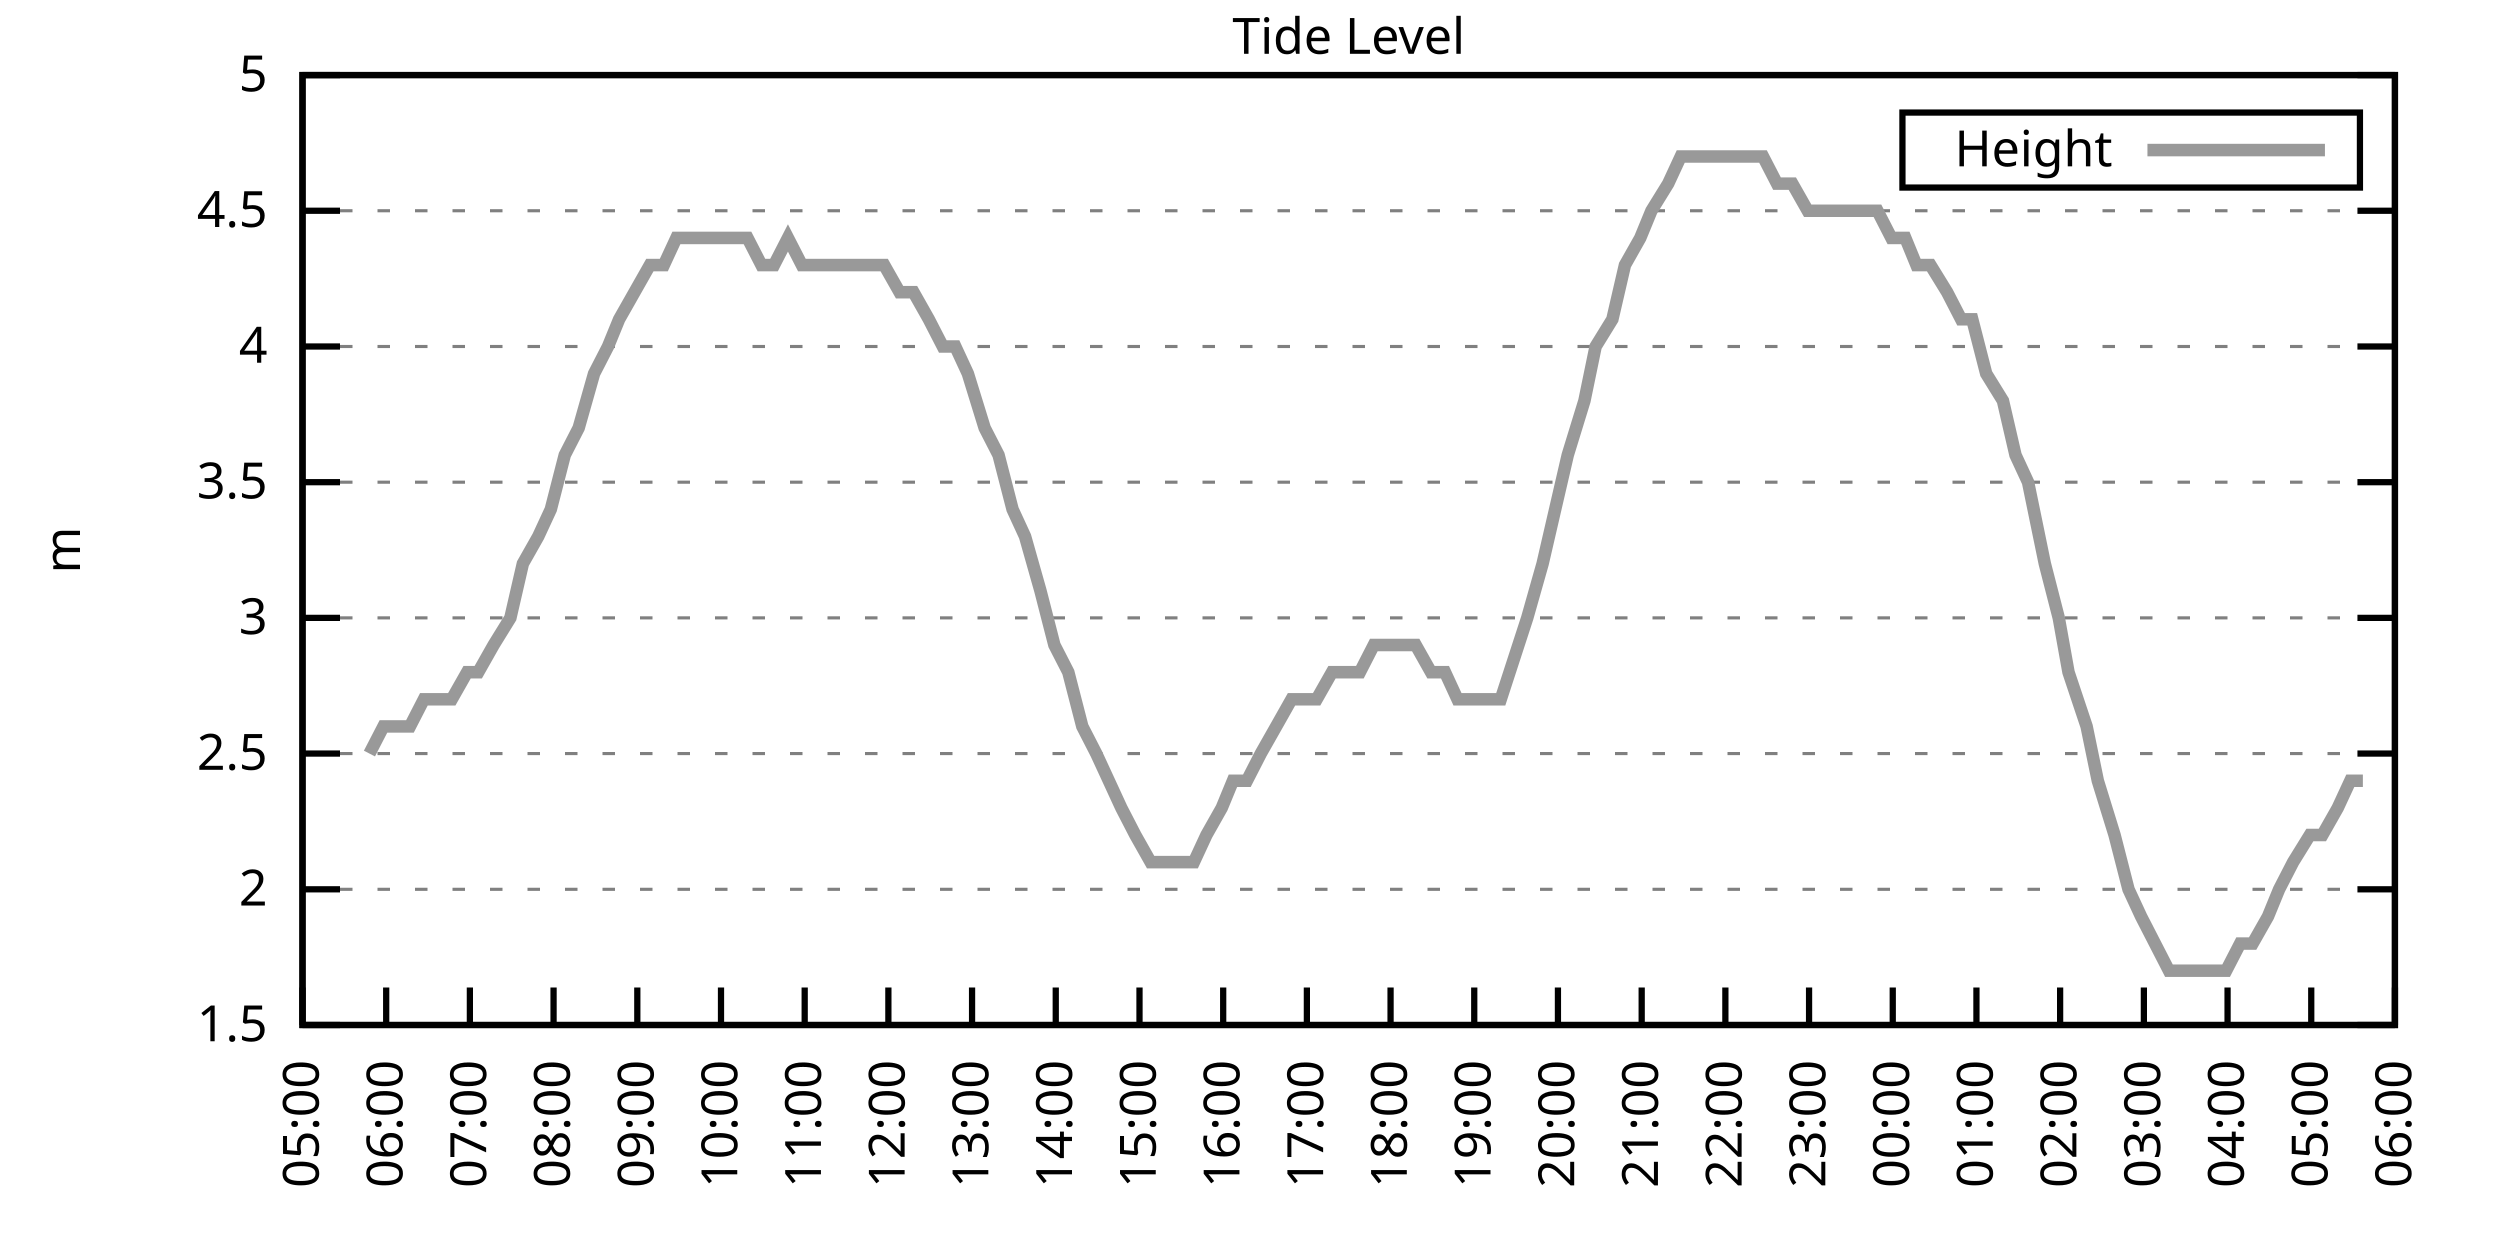
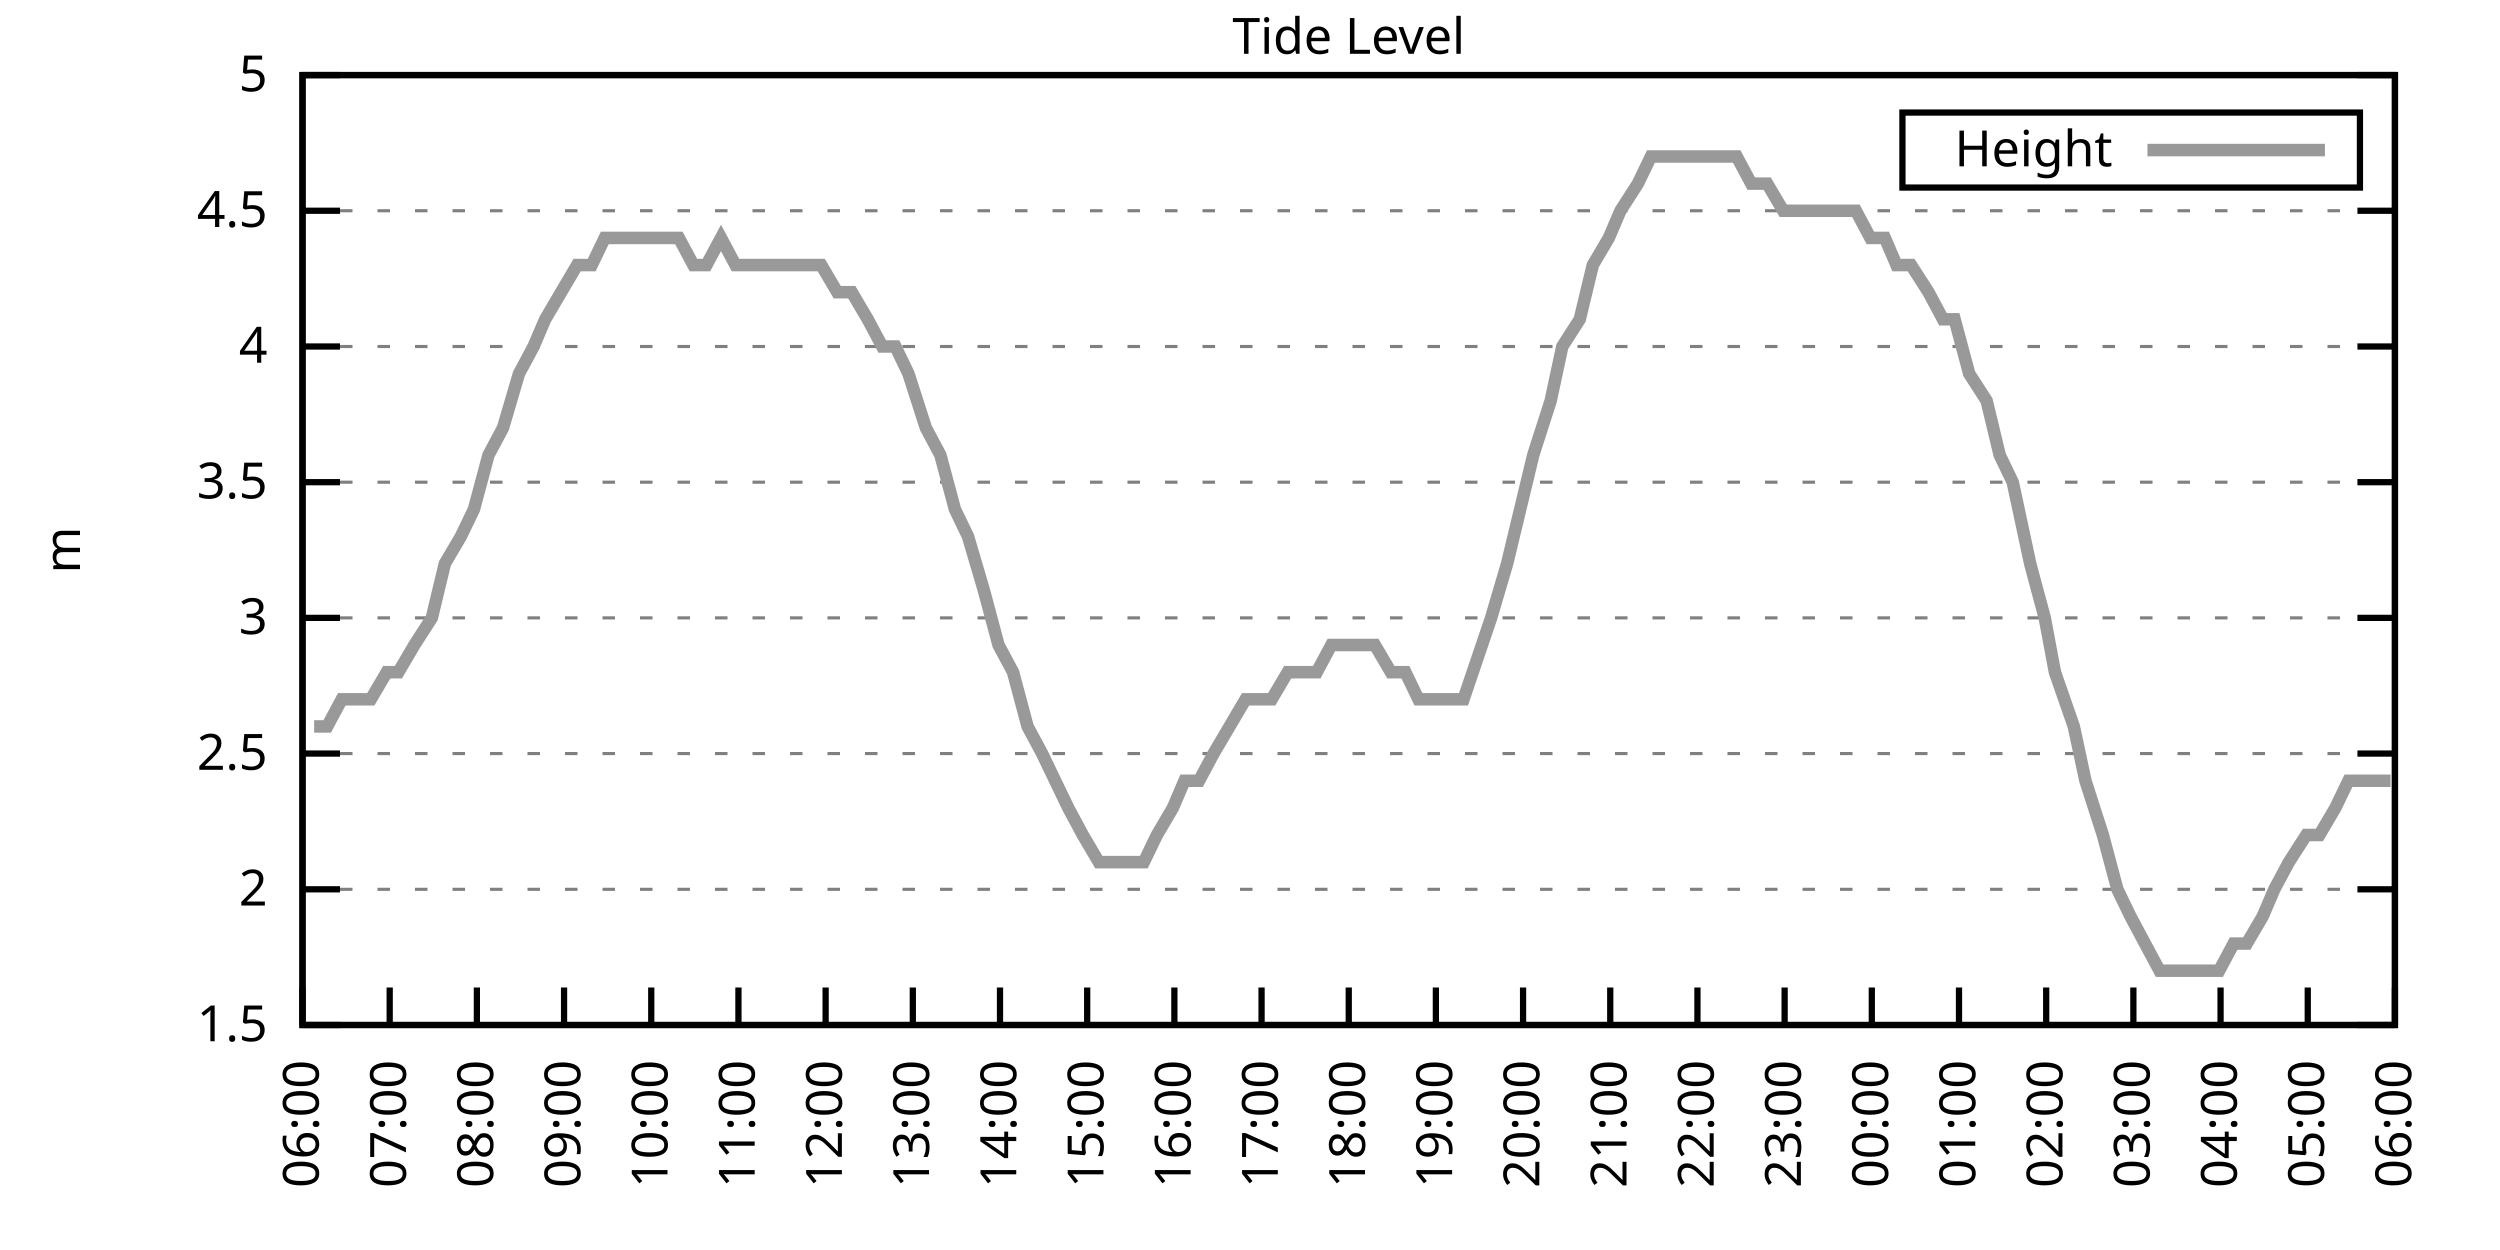
<svg xmlns="http://www.w3.org/2000/svg" xmlns:xlink="http://www.w3.org/1999/xlink" width="400" height="200" viewBox="0 0 400 200">
  <g id="gnuplot_canvas">
    <rect x="0" y="0" width="400" height="200" fill="none" />
    <defs>
      <circle id="gpDot" r="0.5" stroke-width="0.5" stroke="currentColor" />
      <path id="gpPt0" stroke-width="0.333" stroke="currentColor" d="M-1,0 h2 M0,-1 v2" />
      <path id="gpPt1" stroke-width="0.333" stroke="currentColor" d="M-1,-1 L1,1 M1,-1 L-1,1" />
      <path id="gpPt2" stroke-width="0.333" stroke="currentColor" d="M-1,0 L1,0 M0,-1 L0,1 M-1,-1 L1,1 M-1,1 L1,-1" />
      <rect id="gpPt3" stroke-width="0.333" stroke="currentColor" x="-1" y="-1" width="2" height="2" />
      <rect id="gpPt4" stroke-width="0.333" stroke="currentColor" fill="currentColor" x="-1" y="-1" width="2" height="2" />
      <circle id="gpPt5" stroke-width="0.333" stroke="currentColor" cx="0" cy="0" r="1" />
      <use xlink:href="#gpPt5" id="gpPt6" fill="currentColor" stroke="none" />
      <path id="gpPt7" stroke-width="0.333" stroke="currentColor" d="M0,-1.33 L-1.33,0.67 L1.33,0.67 z" />
      <use xlink:href="#gpPt7" id="gpPt8" fill="currentColor" stroke="none" />
      <use xlink:href="#gpPt7" id="gpPt9" stroke="currentColor" transform="rotate(180)" />
      <use xlink:href="#gpPt9" id="gpPt10" fill="currentColor" stroke="none" />
      <use xlink:href="#gpPt3" id="gpPt11" stroke="currentColor" transform="rotate(45)" />
      <use xlink:href="#gpPt11" id="gpPt12" fill="currentColor" stroke="none" />
      <path id="gpPt13" stroke-width="0.333" stroke="currentColor" d="M0,1.330 L1.265,0.411 L0.782,-1.067 L-0.782,-1.076 L-1.265,0.411 z" />
      <use xlink:href="#gpPt13" id="gpPt14" fill="currentColor" stroke="none" />
      <filter id="textbox" filterUnits="objectBoundingBox" x="0" y="0" height="1" width="1">
        <feFlood flood-color="white" flood-opacity="1" result="bgnd" />
        <feComposite in="SourceGraphic" in2="bgnd" operator="atop" />
      </filter>
      <filter id="greybox" filterUnits="objectBoundingBox" x="0" y="0" height="1" width="1">
        <feFlood flood-color="lightgrey" flood-opacity="1" result="grey" />
        <feComposite in="SourceGraphic" in2="grey" operator="atop" />
      </filter>
    </defs>
    <g fill="none" color="white" stroke="currentColor" stroke-width="1.00" stroke-linecap="butt" stroke-linejoin="miter">
</g>
    <g fill="none" color="black" stroke="currentColor" stroke-width="1.00" stroke-linecap="butt" stroke-linejoin="miter">
      <g stroke="none" shape-rendering="crispEdges">
        <polygon fill="rgb(255, 255, 255)" points="48.40,164.00 383.18,164.00 383.18,12.02 48.40,12.02 " />
      </g>
    </g>
    <g fill="none" color="black" stroke="currentColor" stroke-width="1.00" stroke-linecap="butt" stroke-linejoin="miter">
</g>
    <g fill="none" color="black" stroke="black" stroke-width="0.50" stroke-linecap="butt" stroke-linejoin="miter">
</g>
    <g fill="none" color="gray" stroke="currentColor" stroke-width="0.50" stroke-linecap="butt" stroke-linejoin="miter">
      <path stroke="gray" stroke-dasharray="2,4" class="gridline" d="M48.40,164.00 L383.19,164.00  " />
    </g>
    <g fill="none" color="gray" stroke="gray" stroke-width="1.00" stroke-linecap="butt" stroke-linejoin="miter">
</g>
    <g fill="none" color="black" stroke="currentColor" stroke-width="1.00" stroke-linecap="butt" stroke-linejoin="miter">
      <path stroke="black" d="M48.40,164.00 L54.40,164.00 M383.19,164.00 L377.19,164.00  " />
      <g transform="translate(42.80,166.60)" stroke="none" fill="black" font-family="Sans" font-size="8.00" text-anchor="end">
        <text>
          <tspan font-family="Sans"> 1.5</tspan>
        </text>
      </g>
    </g>
    <g fill="none" color="black" stroke="currentColor" stroke-width="1.00" stroke-linecap="butt" stroke-linejoin="miter">
</g>
    <g fill="none" color="black" stroke="black" stroke-width="0.50" stroke-linecap="butt" stroke-linejoin="miter">
</g>
    <g fill="none" color="gray" stroke="currentColor" stroke-width="0.50" stroke-linecap="butt" stroke-linejoin="miter">
      <path stroke="gray" stroke-dasharray="2,4" class="gridline" d="M48.40,142.29 L383.19,142.29  " />
    </g>
    <g fill="none" color="gray" stroke="gray" stroke-width="1.00" stroke-linecap="butt" stroke-linejoin="miter">
</g>
    <g fill="none" color="black" stroke="currentColor" stroke-width="1.00" stroke-linecap="butt" stroke-linejoin="miter">
      <path stroke="black" d="M48.40,142.29 L54.40,142.29 M383.19,142.29 L377.19,142.29  " />
      <g transform="translate(42.80,144.89)" stroke="none" fill="black" font-family="Sans" font-size="8.00" text-anchor="end">
        <text>
          <tspan font-family="Sans"> 2</tspan>
        </text>
      </g>
    </g>
    <g fill="none" color="black" stroke="currentColor" stroke-width="1.00" stroke-linecap="butt" stroke-linejoin="miter">
</g>
    <g fill="none" color="black" stroke="black" stroke-width="0.50" stroke-linecap="butt" stroke-linejoin="miter">
</g>
    <g fill="none" color="gray" stroke="currentColor" stroke-width="0.50" stroke-linecap="butt" stroke-linejoin="miter">
      <path stroke="gray" stroke-dasharray="2,4" class="gridline" d="M48.40,120.57 L383.19,120.57  " />
    </g>
    <g fill="none" color="gray" stroke="gray" stroke-width="1.00" stroke-linecap="butt" stroke-linejoin="miter">
</g>
    <g fill="none" color="black" stroke="currentColor" stroke-width="1.00" stroke-linecap="butt" stroke-linejoin="miter">
      <path stroke="black" d="M48.40,120.57 L54.40,120.57 M383.19,120.57 L377.19,120.57  " />
      <g transform="translate(42.80,123.17)" stroke="none" fill="black" font-family="Sans" font-size="8.00" text-anchor="end">
        <text>
          <tspan font-family="Sans"> 2.5</tspan>
        </text>
      </g>
    </g>
    <g fill="none" color="black" stroke="currentColor" stroke-width="1.00" stroke-linecap="butt" stroke-linejoin="miter">
</g>
    <g fill="none" color="black" stroke="black" stroke-width="0.50" stroke-linecap="butt" stroke-linejoin="miter">
</g>
    <g fill="none" color="gray" stroke="currentColor" stroke-width="0.50" stroke-linecap="butt" stroke-linejoin="miter">
      <path stroke="gray" stroke-dasharray="2,4" class="gridline" d="M48.40,98.86 L383.19,98.86  " />
    </g>
    <g fill="none" color="gray" stroke="gray" stroke-width="1.00" stroke-linecap="butt" stroke-linejoin="miter">
</g>
    <g fill="none" color="black" stroke="currentColor" stroke-width="1.00" stroke-linecap="butt" stroke-linejoin="miter">
      <path stroke="black" d="M48.40,98.86 L54.40,98.86 M383.19,98.86 L377.19,98.86  " />
      <g transform="translate(42.80,101.46)" stroke="none" fill="black" font-family="Sans" font-size="8.00" text-anchor="end">
        <text>
          <tspan font-family="Sans"> 3</tspan>
        </text>
      </g>
    </g>
    <g fill="none" color="black" stroke="currentColor" stroke-width="1.00" stroke-linecap="butt" stroke-linejoin="miter">
</g>
    <g fill="none" color="black" stroke="black" stroke-width="0.50" stroke-linecap="butt" stroke-linejoin="miter">
</g>
    <g fill="none" color="gray" stroke="currentColor" stroke-width="0.50" stroke-linecap="butt" stroke-linejoin="miter">
      <path stroke="gray" stroke-dasharray="2,4" class="gridline" d="M48.40,77.15 L383.19,77.15  " />
    </g>
    <g fill="none" color="gray" stroke="gray" stroke-width="1.00" stroke-linecap="butt" stroke-linejoin="miter">
</g>
    <g fill="none" color="black" stroke="currentColor" stroke-width="1.00" stroke-linecap="butt" stroke-linejoin="miter">
      <path stroke="black" d="M48.40,77.15 L54.40,77.15 M383.19,77.15 L377.19,77.15  " />
      <g transform="translate(42.80,79.75)" stroke="none" fill="black" font-family="Sans" font-size="8.00" text-anchor="end">
        <text>
          <tspan font-family="Sans"> 3.5</tspan>
        </text>
      </g>
    </g>
    <g fill="none" color="black" stroke="currentColor" stroke-width="1.00" stroke-linecap="butt" stroke-linejoin="miter">
</g>
    <g fill="none" color="black" stroke="black" stroke-width="0.50" stroke-linecap="butt" stroke-linejoin="miter">
</g>
    <g fill="none" color="gray" stroke="currentColor" stroke-width="0.50" stroke-linecap="butt" stroke-linejoin="miter">
      <path stroke="gray" stroke-dasharray="2,4" class="gridline" d="M48.40,55.44 L383.19,55.44  " />
    </g>
    <g fill="none" color="gray" stroke="gray" stroke-width="1.00" stroke-linecap="butt" stroke-linejoin="miter">
</g>
    <g fill="none" color="black" stroke="currentColor" stroke-width="1.00" stroke-linecap="butt" stroke-linejoin="miter">
      <path stroke="black" d="M48.40,55.44 L54.40,55.44 M383.19,55.44 L377.19,55.44  " />
      <g transform="translate(42.80,58.04)" stroke="none" fill="black" font-family="Sans" font-size="8.00" text-anchor="end">
        <text>
          <tspan font-family="Sans"> 4</tspan>
        </text>
      </g>
    </g>
    <g fill="none" color="black" stroke="currentColor" stroke-width="1.00" stroke-linecap="butt" stroke-linejoin="miter">
</g>
    <g fill="none" color="black" stroke="black" stroke-width="0.50" stroke-linecap="butt" stroke-linejoin="miter">
</g>
    <g fill="none" color="gray" stroke="currentColor" stroke-width="0.50" stroke-linecap="butt" stroke-linejoin="miter">
      <path stroke="gray" stroke-dasharray="2,4" class="gridline" d="M48.40,33.72 L383.19,33.72  " />
    </g>
    <g fill="none" color="gray" stroke="gray" stroke-width="1.00" stroke-linecap="butt" stroke-linejoin="miter">
</g>
    <g fill="none" color="black" stroke="currentColor" stroke-width="1.00" stroke-linecap="butt" stroke-linejoin="miter">
      <path stroke="black" d="M48.40,33.72 L54.40,33.72 M383.19,33.72 L377.19,33.72  " />
      <g transform="translate(42.80,36.32)" stroke="none" fill="black" font-family="Sans" font-size="8.00" text-anchor="end">
        <text>
          <tspan font-family="Sans"> 4.5</tspan>
        </text>
      </g>
    </g>
    <g fill="none" color="black" stroke="currentColor" stroke-width="1.00" stroke-linecap="butt" stroke-linejoin="miter">
</g>
    <g fill="none" color="black" stroke="black" stroke-width="0.50" stroke-linecap="butt" stroke-linejoin="miter">
</g>
    <g fill="none" color="gray" stroke="currentColor" stroke-width="0.50" stroke-linecap="butt" stroke-linejoin="miter">
      <path stroke="gray" stroke-dasharray="2,4" class="gridline" d="M48.40,12.01 L383.19,12.01  " />
    </g>
    <g fill="none" color="gray" stroke="gray" stroke-width="1.00" stroke-linecap="butt" stroke-linejoin="miter">
</g>
    <g fill="none" color="black" stroke="currentColor" stroke-width="1.00" stroke-linecap="butt" stroke-linejoin="miter">
      <path stroke="black" d="M48.40,12.01 L54.40,12.01 M383.19,12.01 L377.19,12.01  " />
      <g transform="translate(42.80,14.61)" stroke="none" fill="black" font-family="Sans" font-size="8.00" text-anchor="end">
        <text>
          <tspan font-family="Sans"> 5</tspan>
        </text>
      </g>
    </g>
    <g fill="none" color="black" stroke="currentColor" stroke-width="1.00" stroke-linecap="butt" stroke-linejoin="miter">
      <path stroke="black" d="M48.40,164.00 L48.40,158.00  " />
      <g transform="translate(51.00,169.60) rotate(270.00)" stroke="none" fill="black" font-family="Sans" font-size="8.00" text-anchor="end">
        <text>
-           <tspan font-family="Sans">05:00</tspan>
-         </text>
-       </g>
-     </g>
-     <g fill="none" color="black" stroke="currentColor" stroke-width="1.00" stroke-linecap="butt" stroke-linejoin="miter">
-       <path stroke="black" d="M61.79,164.00 L61.79,158.00  " />
-       <g transform="translate(64.39,169.60) rotate(270.00)" stroke="none" fill="black" font-family="Sans" font-size="8.00" text-anchor="end">
-         <text>
          <tspan font-family="Sans">06:00</tspan>
        </text>
      </g>
    </g>
    <g fill="none" color="black" stroke="currentColor" stroke-width="1.00" stroke-linecap="butt" stroke-linejoin="miter">
-       <path stroke="black" d="M75.18,164.00 L75.18,158.00  " />
-       <g transform="translate(77.78,169.60) rotate(270.00)" stroke="none" fill="black" font-family="Sans" font-size="8.00" text-anchor="end">
+       <path stroke="black" d="M62.35,164.00 L62.35,158.00  " />
+       <g transform="translate(64.95,169.60) rotate(270.00)" stroke="none" fill="black" font-family="Sans" font-size="8.00" text-anchor="end">
        <text>
          <tspan font-family="Sans">07:00</tspan>
        </text>
      </g>
    </g>
    <g fill="none" color="black" stroke="currentColor" stroke-width="1.00" stroke-linecap="butt" stroke-linejoin="miter">
-       <path stroke="black" d="M88.57,164.00 L88.57,158.00  " />
-       <g transform="translate(91.17,169.60) rotate(270.00)" stroke="none" fill="black" font-family="Sans" font-size="8.00" text-anchor="end">
+       <path stroke="black" d="M76.30,164.00 L76.30,158.00  " />
+       <g transform="translate(78.90,169.60) rotate(270.00)" stroke="none" fill="black" font-family="Sans" font-size="8.00" text-anchor="end">
        <text>
          <tspan font-family="Sans">08:00</tspan>
        </text>
      </g>
    </g>
    <g fill="none" color="black" stroke="currentColor" stroke-width="1.00" stroke-linecap="butt" stroke-linejoin="miter">
-       <path stroke="black" d="M101.97,164.00 L101.97,158.00  " />
-       <g transform="translate(104.57,169.60) rotate(270.00)" stroke="none" fill="black" font-family="Sans" font-size="8.00" text-anchor="end">
+       <path stroke="black" d="M90.25,164.00 L90.25,158.00  " />
+       <g transform="translate(92.85,169.60) rotate(270.00)" stroke="none" fill="black" font-family="Sans" font-size="8.00" text-anchor="end">
        <text>
          <tspan font-family="Sans">09:00</tspan>
        </text>
      </g>
    </g>
    <g fill="none" color="black" stroke="currentColor" stroke-width="1.00" stroke-linecap="butt" stroke-linejoin="miter">
-       <path stroke="black" d="M115.36,164.00 L115.36,158.00  " />
-       <g transform="translate(117.96,169.60) rotate(270.00)" stroke="none" fill="black" font-family="Sans" font-size="8.00" text-anchor="end">
+       <path stroke="black" d="M104.20,164.00 L104.20,158.00  " />
+       <g transform="translate(106.80,169.60) rotate(270.00)" stroke="none" fill="black" font-family="Sans" font-size="8.00" text-anchor="end">
        <text>
          <tspan font-family="Sans">10:00</tspan>
        </text>
      </g>
    </g>
    <g fill="none" color="black" stroke="currentColor" stroke-width="1.00" stroke-linecap="butt" stroke-linejoin="miter">
-       <path stroke="black" d="M128.75,164.00 L128.75,158.00  " />
-       <g transform="translate(131.35,169.60) rotate(270.00)" stroke="none" fill="black" font-family="Sans" font-size="8.00" text-anchor="end">
+       <path stroke="black" d="M118.15,164.00 L118.15,158.00  " />
+       <g transform="translate(120.75,169.60) rotate(270.00)" stroke="none" fill="black" font-family="Sans" font-size="8.00" text-anchor="end">
        <text>
          <tspan font-family="Sans">11:00</tspan>
        </text>
      </g>
    </g>
    <g fill="none" color="black" stroke="currentColor" stroke-width="1.00" stroke-linecap="butt" stroke-linejoin="miter">
-       <path stroke="black" d="M142.14,164.00 L142.14,158.00  " />
-       <g transform="translate(144.74,169.60) rotate(270.00)" stroke="none" fill="black" font-family="Sans" font-size="8.00" text-anchor="end">
+       <path stroke="black" d="M132.10,164.00 L132.10,158.00  " />
+       <g transform="translate(134.70,169.60) rotate(270.00)" stroke="none" fill="black" font-family="Sans" font-size="8.00" text-anchor="end">
        <text>
          <tspan font-family="Sans">12:00</tspan>
        </text>
      </g>
    </g>
    <g fill="none" color="black" stroke="currentColor" stroke-width="1.00" stroke-linecap="butt" stroke-linejoin="miter">
-       <path stroke="black" d="M155.53,164.00 L155.53,158.00  " />
-       <g transform="translate(158.13,169.60) rotate(270.00)" stroke="none" fill="black" font-family="Sans" font-size="8.00" text-anchor="end">
+       <path stroke="black" d="M146.05,164.00 L146.05,158.00  " />
+       <g transform="translate(148.65,169.60) rotate(270.00)" stroke="none" fill="black" font-family="Sans" font-size="8.00" text-anchor="end">
        <text>
          <tspan font-family="Sans">13:00</tspan>
        </text>
      </g>
    </g>
    <g fill="none" color="black" stroke="currentColor" stroke-width="1.00" stroke-linecap="butt" stroke-linejoin="miter">
-       <path stroke="black" d="M168.92,164.00 L168.92,158.00  " />
-       <g transform="translate(171.52,169.60) rotate(270.00)" stroke="none" fill="black" font-family="Sans" font-size="8.00" text-anchor="end">
+       <path stroke="black" d="M160.00,164.00 L160.00,158.00  " />
+       <g transform="translate(162.60,169.60) rotate(270.00)" stroke="none" fill="black" font-family="Sans" font-size="8.00" text-anchor="end">
        <text>
          <tspan font-family="Sans">14:00</tspan>
        </text>
      </g>
    </g>
    <g fill="none" color="black" stroke="currentColor" stroke-width="1.00" stroke-linecap="butt" stroke-linejoin="miter">
-       <path stroke="black" d="M182.32,164.00 L182.32,158.00  " />
-       <g transform="translate(184.92,169.60) rotate(270.00)" stroke="none" fill="black" font-family="Sans" font-size="8.00" text-anchor="end">
+       <path stroke="black" d="M173.95,164.00 L173.95,158.00  " />
+       <g transform="translate(176.55,169.60) rotate(270.00)" stroke="none" fill="black" font-family="Sans" font-size="8.00" text-anchor="end">
        <text>
          <tspan font-family="Sans">15:00</tspan>
        </text>
      </g>
    </g>
    <g fill="none" color="black" stroke="currentColor" stroke-width="1.00" stroke-linecap="butt" stroke-linejoin="miter">
-       <path stroke="black" d="M195.71,164.00 L195.71,158.00  " />
-       <g transform="translate(198.31,169.60) rotate(270.00)" stroke="none" fill="black" font-family="Sans" font-size="8.00" text-anchor="end">
+       <path stroke="black" d="M187.90,164.00 L187.90,158.00  " />
+       <g transform="translate(190.50,169.60) rotate(270.00)" stroke="none" fill="black" font-family="Sans" font-size="8.00" text-anchor="end">
        <text>
          <tspan font-family="Sans">16:00</tspan>
        </text>
      </g>
    </g>
    <g fill="none" color="black" stroke="currentColor" stroke-width="1.00" stroke-linecap="butt" stroke-linejoin="miter">
-       <path stroke="black" d="M209.10,164.00 L209.10,158.00  " />
-       <g transform="translate(211.70,169.60) rotate(270.00)" stroke="none" fill="black" font-family="Sans" font-size="8.00" text-anchor="end">
+       <path stroke="black" d="M201.85,164.00 L201.85,158.00  " />
+       <g transform="translate(204.45,169.60) rotate(270.00)" stroke="none" fill="black" font-family="Sans" font-size="8.00" text-anchor="end">
        <text>
          <tspan font-family="Sans">17:00</tspan>
        </text>
      </g>
    </g>
    <g fill="none" color="black" stroke="currentColor" stroke-width="1.00" stroke-linecap="butt" stroke-linejoin="miter">
-       <path stroke="black" d="M222.49,164.00 L222.49,158.00  " />
-       <g transform="translate(225.09,169.60) rotate(270.00)" stroke="none" fill="black" font-family="Sans" font-size="8.00" text-anchor="end">
+       <path stroke="black" d="M215.80,164.00 L215.80,158.00  " />
+       <g transform="translate(218.40,169.60) rotate(270.00)" stroke="none" fill="black" font-family="Sans" font-size="8.00" text-anchor="end">
        <text>
          <tspan font-family="Sans">18:00</tspan>
        </text>
      </g>
    </g>
    <g fill="none" color="black" stroke="currentColor" stroke-width="1.00" stroke-linecap="butt" stroke-linejoin="miter">
-       <path stroke="black" d="M235.88,164.00 L235.88,158.00  " />
-       <g transform="translate(238.48,169.60) rotate(270.00)" stroke="none" fill="black" font-family="Sans" font-size="8.00" text-anchor="end">
+       <path stroke="black" d="M229.74,164.00 L229.74,158.00  " />
+       <g transform="translate(232.34,169.60) rotate(270.00)" stroke="none" fill="black" font-family="Sans" font-size="8.00" text-anchor="end">
        <text>
          <tspan font-family="Sans">19:00</tspan>
        </text>
      </g>
    </g>
    <g fill="none" color="black" stroke="currentColor" stroke-width="1.00" stroke-linecap="butt" stroke-linejoin="miter">
-       <path stroke="black" d="M249.27,164.00 L249.27,158.00  " />
-       <g transform="translate(251.87,169.60) rotate(270.00)" stroke="none" fill="black" font-family="Sans" font-size="8.00" text-anchor="end">
+       <path stroke="black" d="M243.69,164.00 L243.69,158.00  " />
+       <g transform="translate(246.29,169.60) rotate(270.00)" stroke="none" fill="black" font-family="Sans" font-size="8.00" text-anchor="end">
        <text>
          <tspan font-family="Sans">20:00</tspan>
        </text>
      </g>
    </g>
    <g fill="none" color="black" stroke="currentColor" stroke-width="1.00" stroke-linecap="butt" stroke-linejoin="miter">
-       <path stroke="black" d="M262.67,164.00 L262.67,158.00  " />
-       <g transform="translate(265.27,169.60) rotate(270.00)" stroke="none" fill="black" font-family="Sans" font-size="8.00" text-anchor="end">
+       <path stroke="black" d="M257.64,164.00 L257.64,158.00  " />
+       <g transform="translate(260.24,169.60) rotate(270.00)" stroke="none" fill="black" font-family="Sans" font-size="8.00" text-anchor="end">
        <text>
          <tspan font-family="Sans">21:00</tspan>
        </text>
      </g>
    </g>
    <g fill="none" color="black" stroke="currentColor" stroke-width="1.00" stroke-linecap="butt" stroke-linejoin="miter">
-       <path stroke="black" d="M276.06,164.00 L276.06,158.00  " />
-       <g transform="translate(278.66,169.60) rotate(270.00)" stroke="none" fill="black" font-family="Sans" font-size="8.00" text-anchor="end">
+       <path stroke="black" d="M271.59,164.00 L271.59,158.00  " />
+       <g transform="translate(274.19,169.60) rotate(270.00)" stroke="none" fill="black" font-family="Sans" font-size="8.00" text-anchor="end">
        <text>
          <tspan font-family="Sans">22:00</tspan>
        </text>
      </g>
    </g>
    <g fill="none" color="black" stroke="currentColor" stroke-width="1.00" stroke-linecap="butt" stroke-linejoin="miter">
-       <path stroke="black" d="M289.45,164.00 L289.45,158.00  " />
-       <g transform="translate(292.05,169.60) rotate(270.00)" stroke="none" fill="black" font-family="Sans" font-size="8.00" text-anchor="end">
+       <path stroke="black" d="M285.54,164.00 L285.54,158.00  " />
+       <g transform="translate(288.14,169.60) rotate(270.00)" stroke="none" fill="black" font-family="Sans" font-size="8.00" text-anchor="end">
        <text>
          <tspan font-family="Sans">23:00</tspan>
        </text>
      </g>
    </g>
    <g fill="none" color="black" stroke="currentColor" stroke-width="1.00" stroke-linecap="butt" stroke-linejoin="miter">
-       <path stroke="black" d="M302.84,164.00 L302.84,158.00  " />
-       <g transform="translate(305.44,169.60) rotate(270.00)" stroke="none" fill="black" font-family="Sans" font-size="8.00" text-anchor="end">
+       <path stroke="black" d="M299.49,164.00 L299.49,158.00  " />
+       <g transform="translate(302.09,169.60) rotate(270.00)" stroke="none" fill="black" font-family="Sans" font-size="8.00" text-anchor="end">
        <text>
          <tspan font-family="Sans">00:00</tspan>
        </text>
      </g>
    </g>
    <g fill="none" color="black" stroke="currentColor" stroke-width="1.00" stroke-linecap="butt" stroke-linejoin="miter">
-       <path stroke="black" d="M316.23,164.00 L316.23,158.00  " />
-       <g transform="translate(318.83,169.60) rotate(270.00)" stroke="none" fill="black" font-family="Sans" font-size="8.00" text-anchor="end">
+       <path stroke="black" d="M313.44,164.00 L313.44,158.00  " />
+       <g transform="translate(316.04,169.60) rotate(270.00)" stroke="none" fill="black" font-family="Sans" font-size="8.00" text-anchor="end">
        <text>
          <tspan font-family="Sans">01:00</tspan>
        </text>
      </g>
    </g>
    <g fill="none" color="black" stroke="currentColor" stroke-width="1.00" stroke-linecap="butt" stroke-linejoin="miter">
-       <path stroke="black" d="M329.62,164.00 L329.62,158.00  " />
-       <g transform="translate(332.22,169.60) rotate(270.00)" stroke="none" fill="black" font-family="Sans" font-size="8.00" text-anchor="end">
+       <path stroke="black" d="M327.39,164.00 L327.39,158.00  " />
+       <g transform="translate(329.99,169.60) rotate(270.00)" stroke="none" fill="black" font-family="Sans" font-size="8.00" text-anchor="end">
        <text>
          <tspan font-family="Sans">02:00</tspan>
        </text>
      </g>
    </g>
    <g fill="none" color="black" stroke="currentColor" stroke-width="1.00" stroke-linecap="butt" stroke-linejoin="miter">
-       <path stroke="black" d="M343.02,164.00 L343.02,158.00  " />
-       <g transform="translate(345.62,169.60) rotate(270.00)" stroke="none" fill="black" font-family="Sans" font-size="8.00" text-anchor="end">
+       <path stroke="black" d="M341.34,164.00 L341.34,158.00  " />
+       <g transform="translate(343.94,169.60) rotate(270.00)" stroke="none" fill="black" font-family="Sans" font-size="8.00" text-anchor="end">
        <text>
          <tspan font-family="Sans">03:00</tspan>
        </text>
      </g>
    </g>
    <g fill="none" color="black" stroke="currentColor" stroke-width="1.00" stroke-linecap="butt" stroke-linejoin="miter">
-       <path stroke="black" d="M356.41,164.00 L356.41,158.00  " />
-       <g transform="translate(359.01,169.60) rotate(270.00)" stroke="none" fill="black" font-family="Sans" font-size="8.00" text-anchor="end">
+       <path stroke="black" d="M355.29,164.00 L355.29,158.00  " />
+       <g transform="translate(357.89,169.60) rotate(270.00)" stroke="none" fill="black" font-family="Sans" font-size="8.00" text-anchor="end">
        <text>
          <tspan font-family="Sans">04:00</tspan>
        </text>
      </g>
    </g>
    <g fill="none" color="black" stroke="currentColor" stroke-width="1.00" stroke-linecap="butt" stroke-linejoin="miter">
-       <path stroke="black" d="M369.80,164.00 L369.80,158.00  " />
-       <g transform="translate(372.40,169.60) rotate(270.00)" stroke="none" fill="black" font-family="Sans" font-size="8.00" text-anchor="end">
+       <path stroke="black" d="M369.24,164.00 L369.24,158.00  " />
+       <g transform="translate(371.84,169.60) rotate(270.00)" stroke="none" fill="black" font-family="Sans" font-size="8.00" text-anchor="end">
        <text>
          <tspan font-family="Sans">05:00</tspan>
        </text>
      </g>
    </g>
    <g fill="none" color="black" stroke="currentColor" stroke-width="1.00" stroke-linecap="butt" stroke-linejoin="miter">
      <path stroke="black" d="M383.19,164.00 L383.19,158.00  " />
      <g transform="translate(385.79,169.60) rotate(270.00)" stroke="none" fill="black" font-family="Sans" font-size="8.00" text-anchor="end">
        <text>
          <tspan font-family="Sans">06:00</tspan>
        </text>
      </g>
    </g>
    <g fill="none" color="black" stroke="currentColor" stroke-width="1.00" stroke-linecap="butt" stroke-linejoin="miter">
</g>
    <g fill="none" color="black" stroke="currentColor" stroke-width="1.00" stroke-linecap="butt" stroke-linejoin="miter">
      <path stroke="black" d="M48.40,12.01 L48.40,164.00 L383.19,164.00 L383.19,12.01 L48.40,12.01 Z  " />
    </g>
    <g fill="none" color="black" stroke="currentColor" stroke-width="1.00" stroke-linecap="butt" stroke-linejoin="miter">
</g>
    <g fill="none" color="black" stroke="currentColor" stroke-width="1.00" stroke-linecap="butt" stroke-linejoin="miter">
      <path stroke="black" d="M304.39,30.01 L304.39,18.01 L377.59,18.01 L377.59,30.01 L304.39,30.01 Z  " />
    </g>
    <g id="Tide_level_plot_1">
      <g fill="none" color="white" stroke="black" stroke-width="2.00" stroke-linecap="butt" stroke-linejoin="miter">
</g>
      <g fill="none" color="black" stroke="currentColor" stroke-width="2.00" stroke-linecap="butt" stroke-linejoin="miter">
        <g transform="translate(337.99,26.61)" stroke="none" fill="black" font-family="Sans" font-size="8.00" text-anchor="end">
          <text>
            <tspan font-family="Sans">Height</tspan>
          </text>
        </g>
      </g>
      <g fill="none" color="black" stroke="currentColor" stroke-width="2.00" stroke-linecap="butt" stroke-linejoin="miter">
-         <path stroke="rgb(153, 153, 153)" d="M343.59,24.01 L371.99,24.01 M59.11,120.57 L61.35,116.23 L63.58,116.23 L65.59,116.23 L67.82,111.89 L70.05,111.89   L72.28,111.89 L74.74,107.55 L76.52,107.55 L78.98,103.20 L81.66,98.86 L83.66,90.18 L86.12,85.83 L88.13,81.49   L90.36,72.81 L92.59,68.46 L95.05,59.78 L97.28,55.44 L99.06,51.09 L101.52,46.75 L103.98,42.41 L106.21,42.41   L108.22,38.07 L110.67,38.07 L112.90,38.07 L114.69,38.07 L117.37,38.07 L119.60,38.07 L121.83,42.41 L123.84,42.41   L126.07,38.07 L128.30,42.41 L130.54,42.41 L132.99,42.41 L135.00,42.41 L137.23,42.41 L139.69,42.41 L141.47,42.41   L143.93,46.75 L146.16,46.75 L148.61,51.09 L150.85,55.44 L152.85,55.44 L154.86,59.78 L157.54,68.46 L159.77,72.81   L162.01,81.49 L164.01,85.83 L166.47,94.52 L168.70,103.20 L170.93,107.55 L173.17,116.23 L175.40,120.57 L177.41,124.92   L179.41,129.26 L181.65,133.60 L184.10,137.94 L186.33,137.94 L188.57,137.94 L191.02,137.94 L193.03,133.60 L195.48,129.26   L197.27,124.92 L199.50,124.92 L201.73,120.57 L204.19,116.23 L206.64,111.89 L208.65,111.89 L210.66,111.89 L213.12,107.55   L215.35,107.55 L217.58,107.55 L219.81,103.20 L221.60,103.20 L224.28,103.20 L226.51,103.20 L228.96,107.55 L231.20,107.55   L233.20,111.89 L235.66,111.89 L237.89,111.89 L240.12,111.89 L244.36,98.86 L246.82,90.18 L248.83,81.49 L250.84,72.81   L253.51,64.12 L255.30,55.44 L257.98,51.09 L259.99,42.41 L262.44,38.07 L264.23,33.72 L266.91,29.38 L268.92,25.04   L270.92,25.04 L273.60,25.04 L275.61,25.04 L277.84,25.04 L280.07,25.04 L282.08,25.04 L284.32,29.38 L286.77,29.38   L289.23,33.72 L291.46,33.72 L293.47,33.72 L295.70,33.72 L298.15,33.72 L300.39,33.72 L302.62,38.07 L304.85,38.07   L306.63,42.41 L308.87,42.41 L311.54,46.75 L313.78,51.09 L315.56,51.09 L317.79,59.78 L320.47,64.12 L322.48,72.81   L324.49,77.15 L327.17,90.18 L329.40,98.86 L330.96,107.55 L333.86,116.23 L335.65,124.92 L338.33,133.60 L340.56,142.29   L342.57,146.63 L344.80,150.97 L347.03,155.31 L349.26,155.31 L351.27,155.31 L353.73,155.31 L356.18,155.31 L358.42,150.97   L360.42,150.97 L362.88,146.63 L364.66,142.29 L366.90,137.94 L369.58,133.60 L371.58,133.60 L374.04,129.26 L376.05,124.92   L378.06,124.92  " />
+         <path stroke="rgb(153, 153, 153)" d="M343.59,24.01 L371.99,24.01 M50.26,116.23 L52.35,116.23 L54.68,111.89 L57.00,111.89 L59.33,111.89 L61.88,107.55   L63.74,107.55 L66.30,103.20 L69.09,98.86 L71.18,90.18 L73.74,85.83 L75.83,81.49 L78.16,72.81 L80.48,68.46   L83.04,59.78 L85.37,55.44 L87.23,51.09 L89.78,46.75 L92.34,42.41 L94.67,42.41 L96.76,38.07 L99.32,38.07   L101.64,38.07 L103.50,38.07 L106.29,38.07 L108.62,38.07 L110.94,42.41 L113.03,42.41 L115.36,38.07 L117.68,42.41   L120.01,42.41 L122.57,42.41 L124.66,42.41 L126.98,42.41 L129.54,42.41 L131.40,42.41 L133.96,46.75 L136.28,46.75   L138.84,51.09 L141.16,55.44 L143.26,55.44 L145.35,59.78 L148.14,68.46 L150.46,72.81 L152.79,81.49 L154.88,85.83   L157.44,94.52 L159.76,103.20 L162.09,107.55 L164.41,116.23 L166.74,120.57 L168.83,124.92 L170.92,129.26 L173.25,133.60   L175.81,137.94 L178.13,137.94 L180.46,137.94 L183.01,137.94 L185.11,133.60 L187.66,129.26 L189.52,124.92 L191.85,124.92   L194.17,120.57 L196.73,116.23 L199.29,111.89 L201.38,111.89 L203.47,111.89 L206.03,107.55 L208.36,107.55 L210.68,107.55   L213.01,103.20 L214.87,103.20 L217.65,103.20 L219.98,103.20 L222.54,107.55 L224.86,107.55 L226.95,111.89 L229.51,111.89   L231.84,111.89 L234.16,111.89 L238.58,98.86 L241.14,90.18 L243.23,81.49 L245.32,72.81 L248.11,64.12 L249.97,55.44   L252.76,51.09 L254.85,42.41 L257.41,38.07 L259.27,33.72 L262.06,29.38 L264.15,25.04 L266.25,25.04 L269.04,25.04   L271.13,25.04 L273.45,25.04 L275.78,25.04 L277.87,25.04 L280.20,29.38 L282.75,29.38 L285.31,33.72 L287.64,33.72   L289.73,33.72 L292.05,33.72 L294.61,33.72 L296.94,33.72 L299.26,38.07 L301.58,38.07 L303.44,42.41 L305.77,42.41   L308.56,46.75 L310.88,51.09 L312.74,51.09 L315.07,59.78 L317.86,64.12 L319.95,72.81 L322.04,77.15 L324.83,90.18   L327.16,98.86 L328.79,107.55 L331.81,116.23 L333.67,124.92 L336.46,133.60 L338.78,142.29 L340.88,146.63 L343.20,150.97   L345.53,155.31 L347.85,155.31 L349.94,155.31 L352.50,155.31 L355.06,155.31 L357.38,150.97 L359.48,150.97 L362.03,146.63   L363.89,142.29 L366.22,137.94 L369.01,133.60 L371.10,133.60 L373.66,129.26 L375.75,124.92 L377.84,124.92 L380.17,124.92   L382.49,124.92  " />
      </g>
    </g>
    <g fill="none" color="black" stroke="currentColor" stroke-width="2.00" stroke-linecap="butt" stroke-linejoin="miter">
</g>
    <g fill="none" color="black" stroke="black" stroke-width="1.00" stroke-linecap="butt" stroke-linejoin="miter">
</g>
    <g fill="none" color="black" stroke="currentColor" stroke-width="1.00" stroke-linecap="butt" stroke-linejoin="miter">
      <path stroke="black" d="M48.40,12.01 L48.40,164.00 L383.19,164.00 L383.19,12.01 L48.40,12.01 Z  " />
      <g transform="translate(12.80,88.01) rotate(270.00)" stroke="none" fill="black" font-family="Sans" font-size="8.00" text-anchor="middle">
        <text>
          <tspan font-family="Sans">m</tspan>
        </text>
      </g>
    </g>
    <g fill="none" color="black" stroke="currentColor" stroke-width="1.00" stroke-linecap="butt" stroke-linejoin="miter">
</g>
    <g fill="none" color="black" stroke="currentColor" stroke-width="1.00" stroke-linecap="butt" stroke-linejoin="miter">
      <g transform="translate(215.79,8.61)" stroke="none" fill="black" font-family="Sans" font-size="8.00" text-anchor="middle">
        <text>
          <tspan font-family="Sans">Tide Level</tspan>
        </text>
      </g>
    </g>
    <g fill="none" color="black" stroke="currentColor" stroke-width="1.00" stroke-linecap="butt" stroke-linejoin="miter">
</g>
  </g>
</svg>
